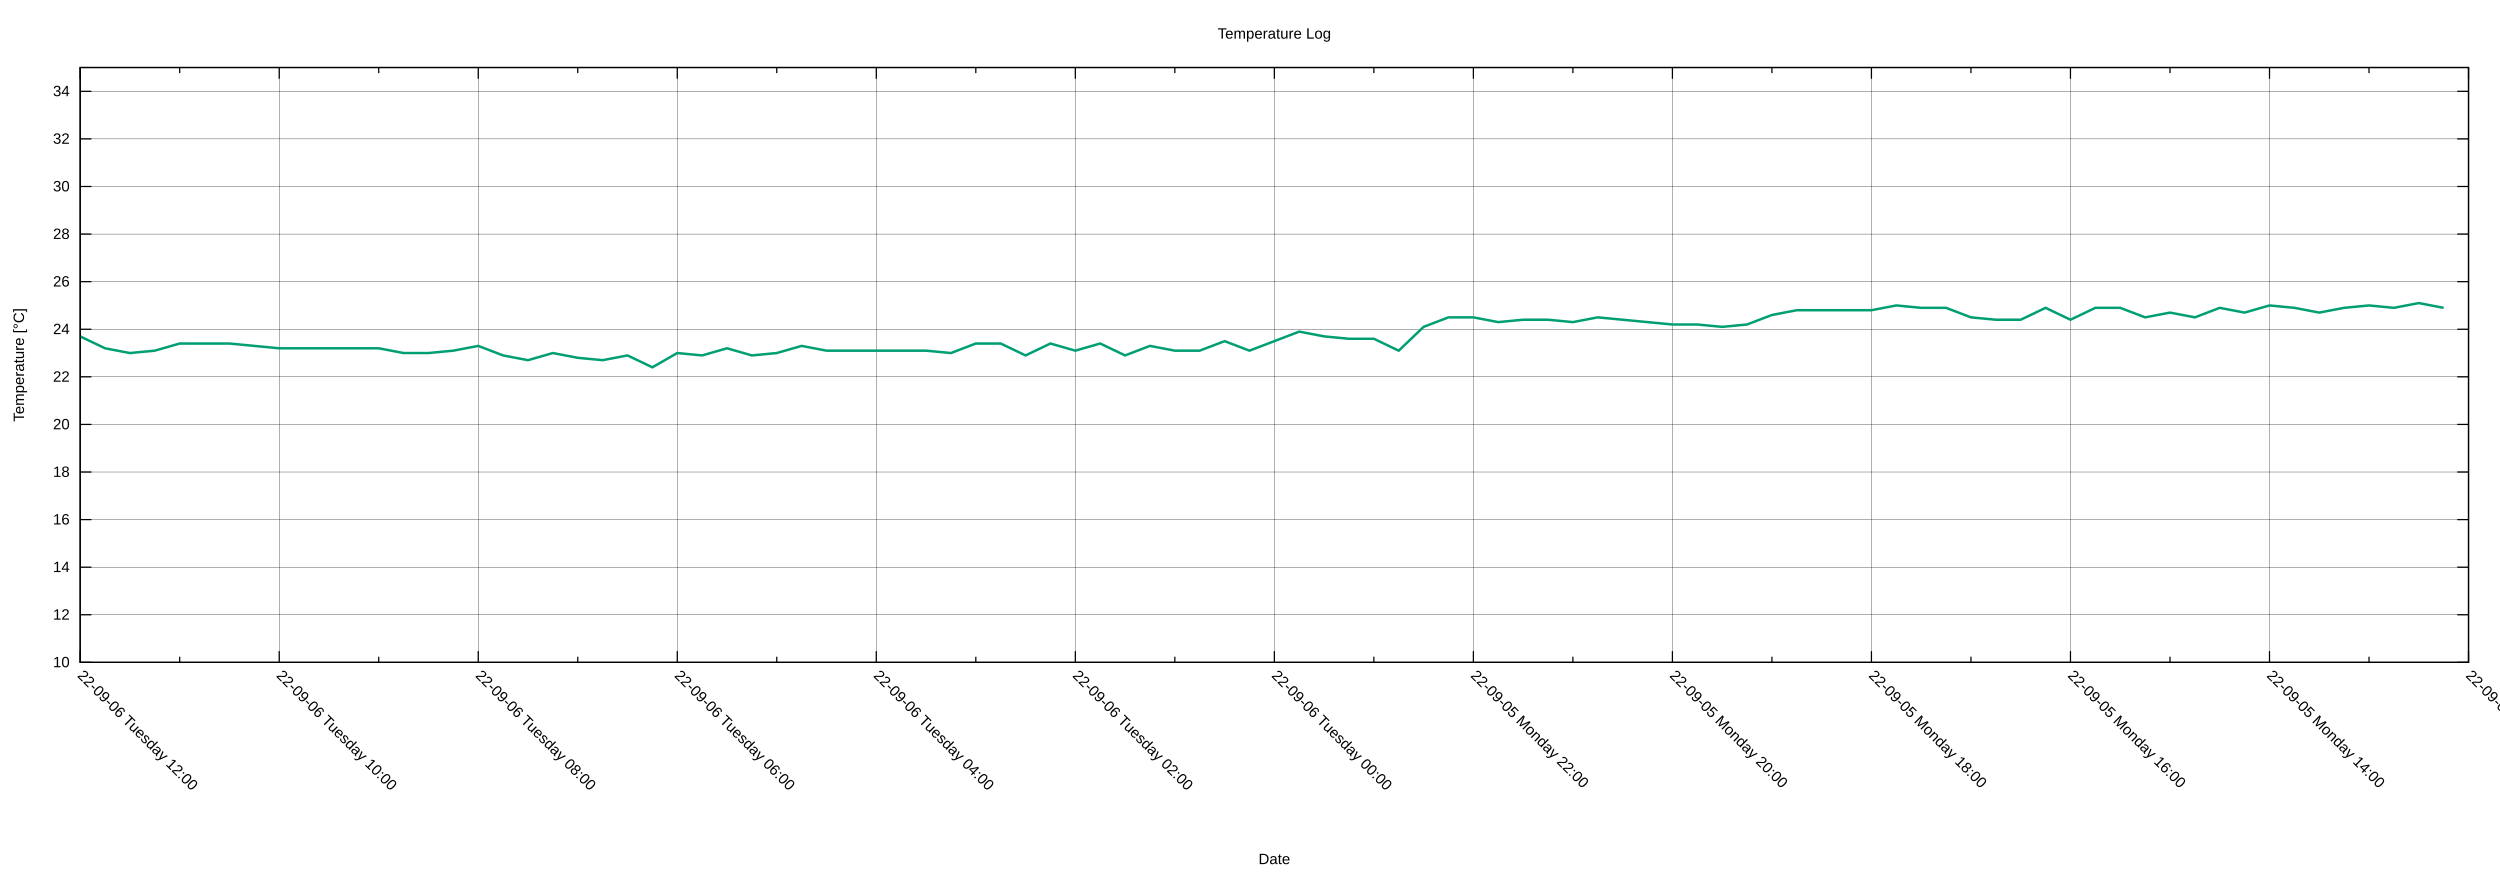
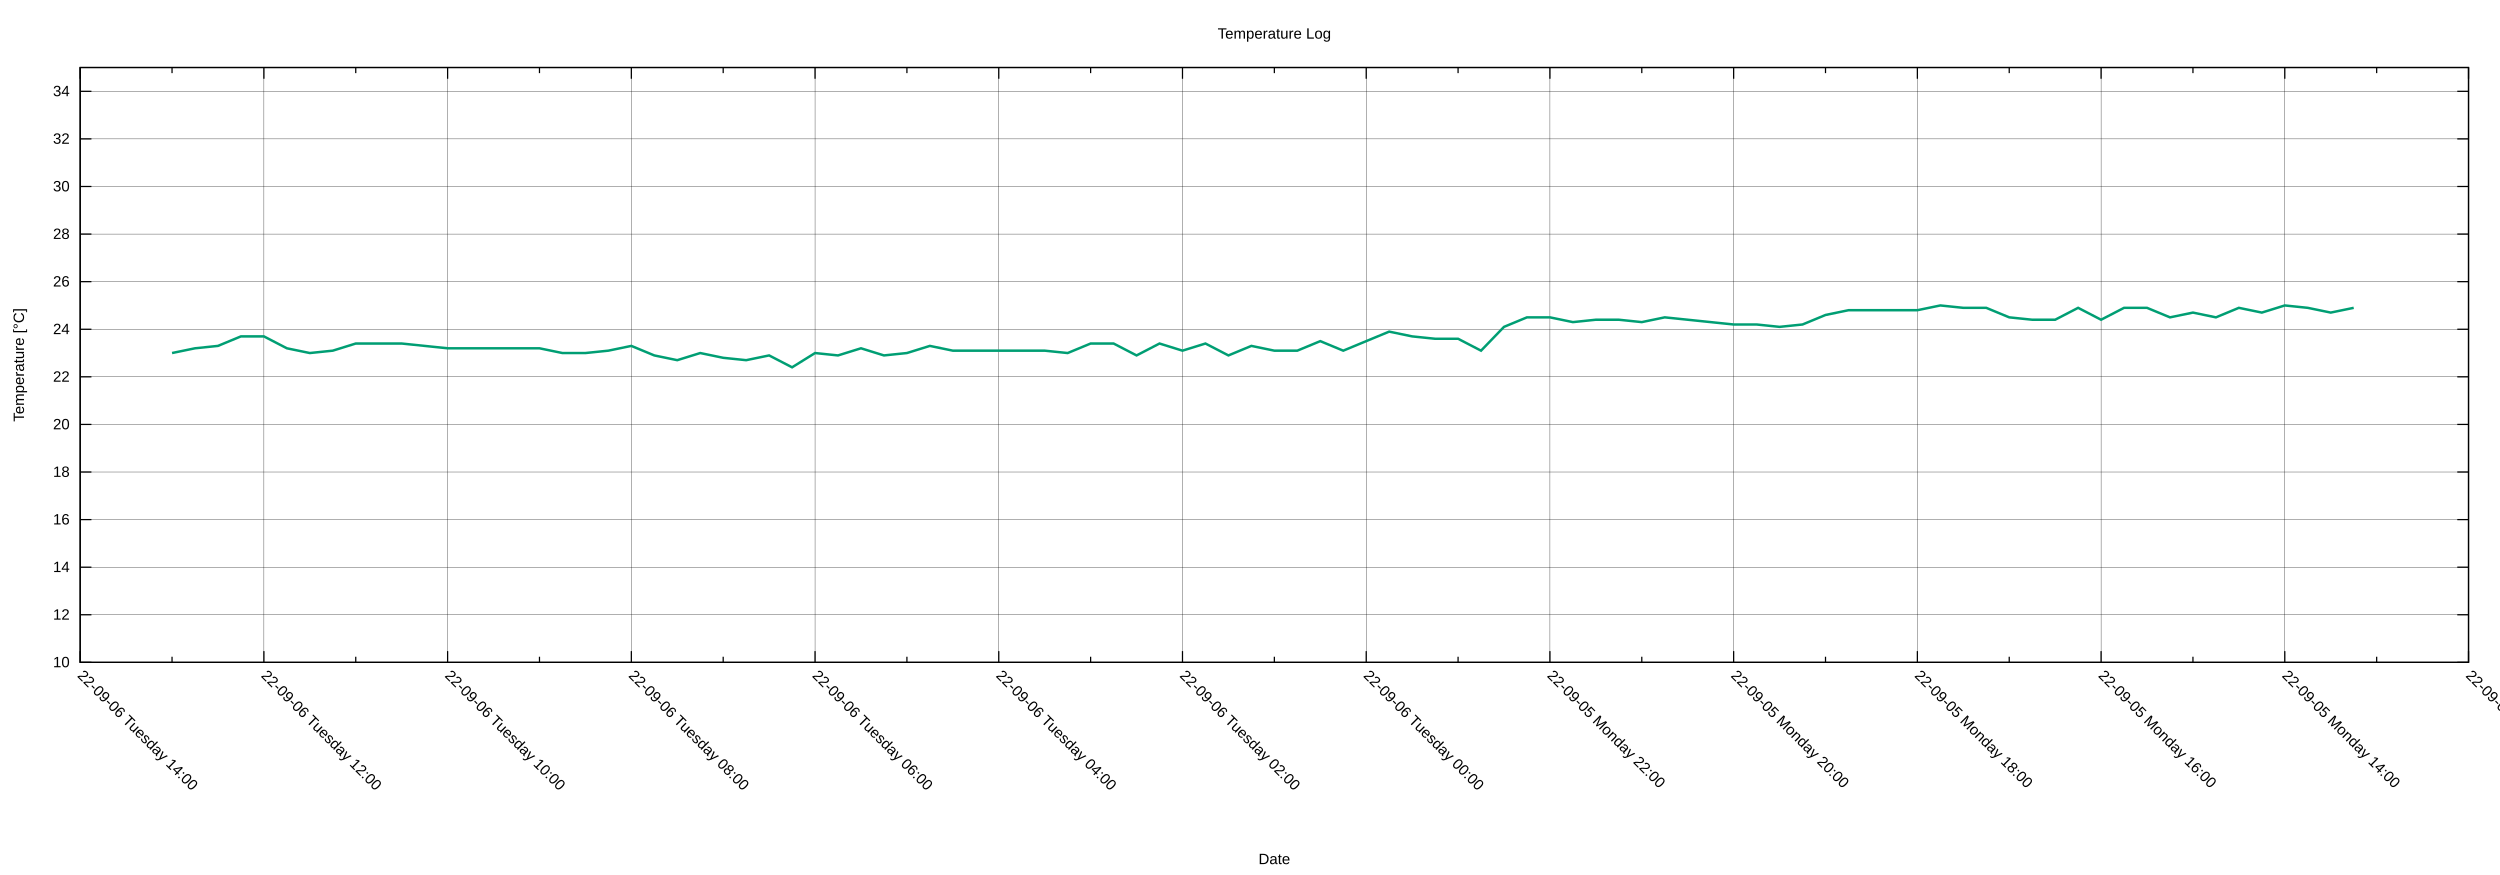
<svg xmlns="http://www.w3.org/2000/svg" xmlns:xlink="http://www.w3.org/1999/xlink" width="2000" height="700" viewBox="0 0 2000 700">
  <g id="gnuplot_canvas">
    <rect x="0" y="0" width="2000" height="700" fill="none" />
    <defs>
      <circle id="gpDot" r="0.5" stroke-width="0.5" stroke="currentColor" />
      <path id="gpPt0" stroke-width="0.222" stroke="currentColor" d="M-1,0 h2 M0,-1 v2" />
      <path id="gpPt1" stroke-width="0.222" stroke="currentColor" d="M-1,-1 L1,1 M1,-1 L-1,1" />
      <path id="gpPt2" stroke-width="0.222" stroke="currentColor" d="M-1,0 L1,0 M0,-1 L0,1 M-1,-1 L1,1 M-1,1 L1,-1" />
      <rect id="gpPt3" stroke-width="0.222" stroke="currentColor" x="-1" y="-1" width="2" height="2" />
      <rect id="gpPt4" stroke-width="0.222" stroke="currentColor" fill="currentColor" x="-1" y="-1" width="2" height="2" />
      <circle id="gpPt5" stroke-width="0.222" stroke="currentColor" cx="0" cy="0" r="1" />
      <use xlink:href="#gpPt5" id="gpPt6" fill="currentColor" stroke="none" />
      <path id="gpPt7" stroke-width="0.222" stroke="currentColor" d="M0,-1.33 L-1.33,0.67 L1.33,0.67 z" />
      <use xlink:href="#gpPt7" id="gpPt8" fill="currentColor" stroke="none" />
      <use xlink:href="#gpPt7" id="gpPt9" stroke="currentColor" transform="rotate(180)" />
      <use xlink:href="#gpPt9" id="gpPt10" fill="currentColor" stroke="none" />
      <use xlink:href="#gpPt3" id="gpPt11" stroke="currentColor" transform="rotate(45)" />
      <use xlink:href="#gpPt11" id="gpPt12" fill="currentColor" stroke="none" />
      <path id="gpPt13" stroke-width="0.222" stroke="currentColor" d="M0,1.330 L1.265,0.411 L0.782,-1.067 L-0.782,-1.076 L-1.265,0.411 z" />
      <use xlink:href="#gpPt13" id="gpPt14" fill="currentColor" stroke="none" />
      <filter id="textbox" filterUnits="objectBoundingBox" x="0" y="0" height="1" width="1">
        <feFlood flood-color="white" flood-opacity="1" result="bgnd" />
        <feComposite in="SourceGraphic" in2="bgnd" operator="atop" />
      </filter>
      <filter id="greybox" filterUnits="objectBoundingBox" x="0" y="0" height="1" width="1">
        <feFlood flood-color="lightgrey" flood-opacity="1" result="grey" />
        <feComposite in="SourceGraphic" in2="grey" operator="atop" />
      </filter>
    </defs>
    <g fill="none" color="white" stroke="currentColor" stroke-width="1.00" stroke-linecap="butt" stroke-linejoin="miter">
</g>
    <g fill="none" color="black" stroke="currentColor" stroke-width="1.00" stroke-linecap="butt" stroke-linejoin="miter">
</g>
    <g fill="none" color="black" stroke="black" stroke-width="0.25" stroke-linecap="butt" stroke-linejoin="miter">
</g>
    <g fill="none" color="black" stroke="currentColor" stroke-width="0.25" stroke-linecap="butt" stroke-linejoin="miter">
      <path stroke="black" class="gridline" d="M64.14,529.89 L1974.82,529.89  " />
    </g>
    <g fill="none" color="black" stroke="black" stroke-width="1.00" stroke-linecap="butt" stroke-linejoin="miter">
</g>
    <g fill="none" color="black" stroke="currentColor" stroke-width="1.00" stroke-linecap="butt" stroke-linejoin="miter">
      <path stroke="black" d="M64.14,529.89 L73.14,529.89 M1974.82,529.89 L1965.82,529.89  " />
      <g transform="translate(55.75,533.79)" stroke="none" fill="black" font-family="Arial" font-size="12.00" text-anchor="end">
        <text>
          <tspan font-family="Arial"> 10</tspan>
        </text>
      </g>
    </g>
    <g fill="none" color="black" stroke="currentColor" stroke-width="1.00" stroke-linecap="butt" stroke-linejoin="miter">
</g>
    <g fill="none" color="black" stroke="black" stroke-width="0.25" stroke-linecap="butt" stroke-linejoin="miter">
</g>
    <g fill="none" color="black" stroke="currentColor" stroke-width="0.25" stroke-linecap="butt" stroke-linejoin="miter">
      <path stroke="black" class="gridline" d="M64.14,491.82 L1974.82,491.82  " />
    </g>
    <g fill="none" color="black" stroke="black" stroke-width="1.00" stroke-linecap="butt" stroke-linejoin="miter">
</g>
    <g fill="none" color="black" stroke="currentColor" stroke-width="1.00" stroke-linecap="butt" stroke-linejoin="miter">
      <path stroke="black" d="M64.14,491.82 L73.14,491.82 M1974.82,491.82 L1965.82,491.82  " />
      <g transform="translate(55.75,495.72)" stroke="none" fill="black" font-family="Arial" font-size="12.00" text-anchor="end">
        <text>
          <tspan font-family="Arial"> 12</tspan>
        </text>
      </g>
    </g>
    <g fill="none" color="black" stroke="currentColor" stroke-width="1.00" stroke-linecap="butt" stroke-linejoin="miter">
</g>
    <g fill="none" color="black" stroke="black" stroke-width="0.25" stroke-linecap="butt" stroke-linejoin="miter">
</g>
    <g fill="none" color="black" stroke="currentColor" stroke-width="0.25" stroke-linecap="butt" stroke-linejoin="miter">
      <path stroke="black" class="gridline" d="M64.14,453.75 L1974.82,453.75  " />
    </g>
    <g fill="none" color="black" stroke="black" stroke-width="1.00" stroke-linecap="butt" stroke-linejoin="miter">
</g>
    <g fill="none" color="black" stroke="currentColor" stroke-width="1.00" stroke-linecap="butt" stroke-linejoin="miter">
      <path stroke="black" d="M64.14,453.75 L73.14,453.75 M1974.82,453.75 L1965.82,453.75  " />
      <g transform="translate(55.75,457.65)" stroke="none" fill="black" font-family="Arial" font-size="12.00" text-anchor="end">
        <text>
          <tspan font-family="Arial"> 14</tspan>
        </text>
      </g>
    </g>
    <g fill="none" color="black" stroke="currentColor" stroke-width="1.00" stroke-linecap="butt" stroke-linejoin="miter">
</g>
    <g fill="none" color="black" stroke="black" stroke-width="0.25" stroke-linecap="butt" stroke-linejoin="miter">
</g>
    <g fill="none" color="black" stroke="currentColor" stroke-width="0.25" stroke-linecap="butt" stroke-linejoin="miter">
      <path stroke="black" class="gridline" d="M64.14,415.68 L1974.82,415.68  " />
    </g>
    <g fill="none" color="black" stroke="black" stroke-width="1.00" stroke-linecap="butt" stroke-linejoin="miter">
</g>
    <g fill="none" color="black" stroke="currentColor" stroke-width="1.00" stroke-linecap="butt" stroke-linejoin="miter">
      <path stroke="black" d="M64.14,415.68 L73.14,415.68 M1974.82,415.68 L1965.82,415.68  " />
      <g transform="translate(55.75,419.58)" stroke="none" fill="black" font-family="Arial" font-size="12.00" text-anchor="end">
        <text>
          <tspan font-family="Arial"> 16</tspan>
        </text>
      </g>
    </g>
    <g fill="none" color="black" stroke="currentColor" stroke-width="1.00" stroke-linecap="butt" stroke-linejoin="miter">
</g>
    <g fill="none" color="black" stroke="black" stroke-width="0.25" stroke-linecap="butt" stroke-linejoin="miter">
</g>
    <g fill="none" color="black" stroke="currentColor" stroke-width="0.25" stroke-linecap="butt" stroke-linejoin="miter">
      <path stroke="black" class="gridline" d="M64.14,377.61 L1974.82,377.61  " />
    </g>
    <g fill="none" color="black" stroke="black" stroke-width="1.00" stroke-linecap="butt" stroke-linejoin="miter">
</g>
    <g fill="none" color="black" stroke="currentColor" stroke-width="1.00" stroke-linecap="butt" stroke-linejoin="miter">
      <path stroke="black" d="M64.14,377.61 L73.14,377.61 M1974.82,377.61 L1965.82,377.61  " />
      <g transform="translate(55.75,381.51)" stroke="none" fill="black" font-family="Arial" font-size="12.00" text-anchor="end">
        <text>
          <tspan font-family="Arial"> 18</tspan>
        </text>
      </g>
    </g>
    <g fill="none" color="black" stroke="currentColor" stroke-width="1.00" stroke-linecap="butt" stroke-linejoin="miter">
</g>
    <g fill="none" color="black" stroke="black" stroke-width="0.25" stroke-linecap="butt" stroke-linejoin="miter">
</g>
    <g fill="none" color="black" stroke="currentColor" stroke-width="0.25" stroke-linecap="butt" stroke-linejoin="miter">
      <path stroke="black" class="gridline" d="M64.14,339.54 L1974.82,339.54  " />
    </g>
    <g fill="none" color="black" stroke="black" stroke-width="1.00" stroke-linecap="butt" stroke-linejoin="miter">
</g>
    <g fill="none" color="black" stroke="currentColor" stroke-width="1.00" stroke-linecap="butt" stroke-linejoin="miter">
      <path stroke="black" d="M64.14,339.54 L73.14,339.54 M1974.82,339.54 L1965.82,339.54  " />
      <g transform="translate(55.75,343.44)" stroke="none" fill="black" font-family="Arial" font-size="12.00" text-anchor="end">
        <text>
          <tspan font-family="Arial"> 20</tspan>
        </text>
      </g>
    </g>
    <g fill="none" color="black" stroke="currentColor" stroke-width="1.00" stroke-linecap="butt" stroke-linejoin="miter">
</g>
    <g fill="none" color="black" stroke="black" stroke-width="0.25" stroke-linecap="butt" stroke-linejoin="miter">
</g>
    <g fill="none" color="black" stroke="currentColor" stroke-width="0.25" stroke-linecap="butt" stroke-linejoin="miter">
      <path stroke="black" class="gridline" d="M64.14,301.47 L1974.82,301.47  " />
    </g>
    <g fill="none" color="black" stroke="black" stroke-width="1.00" stroke-linecap="butt" stroke-linejoin="miter">
</g>
    <g fill="none" color="black" stroke="currentColor" stroke-width="1.00" stroke-linecap="butt" stroke-linejoin="miter">
      <path stroke="black" d="M64.14,301.47 L73.14,301.47 M1974.82,301.47 L1965.82,301.47  " />
      <g transform="translate(55.75,305.37)" stroke="none" fill="black" font-family="Arial" font-size="12.00" text-anchor="end">
        <text>
          <tspan font-family="Arial"> 22</tspan>
        </text>
      </g>
    </g>
    <g fill="none" color="black" stroke="currentColor" stroke-width="1.00" stroke-linecap="butt" stroke-linejoin="miter">
</g>
    <g fill="none" color="black" stroke="black" stroke-width="0.25" stroke-linecap="butt" stroke-linejoin="miter">
</g>
    <g fill="none" color="black" stroke="currentColor" stroke-width="0.25" stroke-linecap="butt" stroke-linejoin="miter">
      <path stroke="black" class="gridline" d="M64.14,263.40 L1974.82,263.40  " />
    </g>
    <g fill="none" color="black" stroke="black" stroke-width="1.00" stroke-linecap="butt" stroke-linejoin="miter">
</g>
    <g fill="none" color="black" stroke="currentColor" stroke-width="1.00" stroke-linecap="butt" stroke-linejoin="miter">
      <path stroke="black" d="M64.14,263.40 L73.14,263.40 M1974.82,263.40 L1965.82,263.40  " />
      <g transform="translate(55.75,267.30)" stroke="none" fill="black" font-family="Arial" font-size="12.00" text-anchor="end">
        <text>
          <tspan font-family="Arial"> 24</tspan>
        </text>
      </g>
    </g>
    <g fill="none" color="black" stroke="currentColor" stroke-width="1.00" stroke-linecap="butt" stroke-linejoin="miter">
</g>
    <g fill="none" color="black" stroke="black" stroke-width="0.25" stroke-linecap="butt" stroke-linejoin="miter">
</g>
    <g fill="none" color="black" stroke="currentColor" stroke-width="0.25" stroke-linecap="butt" stroke-linejoin="miter">
      <path stroke="black" class="gridline" d="M64.14,225.33 L1974.82,225.33  " />
    </g>
    <g fill="none" color="black" stroke="black" stroke-width="1.00" stroke-linecap="butt" stroke-linejoin="miter">
</g>
    <g fill="none" color="black" stroke="currentColor" stroke-width="1.00" stroke-linecap="butt" stroke-linejoin="miter">
      <path stroke="black" d="M64.14,225.33 L73.14,225.33 M1974.82,225.33 L1965.82,225.33  " />
      <g transform="translate(55.75,229.23)" stroke="none" fill="black" font-family="Arial" font-size="12.00" text-anchor="end">
        <text>
          <tspan font-family="Arial"> 26</tspan>
        </text>
      </g>
    </g>
    <g fill="none" color="black" stroke="currentColor" stroke-width="1.00" stroke-linecap="butt" stroke-linejoin="miter">
</g>
    <g fill="none" color="black" stroke="black" stroke-width="0.25" stroke-linecap="butt" stroke-linejoin="miter">
</g>
    <g fill="none" color="black" stroke="currentColor" stroke-width="0.25" stroke-linecap="butt" stroke-linejoin="miter">
      <path stroke="black" class="gridline" d="M64.14,187.26 L1974.82,187.26  " />
    </g>
    <g fill="none" color="black" stroke="black" stroke-width="1.00" stroke-linecap="butt" stroke-linejoin="miter">
</g>
    <g fill="none" color="black" stroke="currentColor" stroke-width="1.00" stroke-linecap="butt" stroke-linejoin="miter">
      <path stroke="black" d="M64.14,187.26 L73.14,187.26 M1974.82,187.26 L1965.82,187.26  " />
      <g transform="translate(55.75,191.16)" stroke="none" fill="black" font-family="Arial" font-size="12.00" text-anchor="end">
        <text>
          <tspan font-family="Arial"> 28</tspan>
        </text>
      </g>
    </g>
    <g fill="none" color="black" stroke="currentColor" stroke-width="1.00" stroke-linecap="butt" stroke-linejoin="miter">
</g>
    <g fill="none" color="black" stroke="black" stroke-width="0.25" stroke-linecap="butt" stroke-linejoin="miter">
</g>
    <g fill="none" color="black" stroke="currentColor" stroke-width="0.25" stroke-linecap="butt" stroke-linejoin="miter">
      <path stroke="black" class="gridline" d="M64.14,149.19 L1974.82,149.19  " />
    </g>
    <g fill="none" color="black" stroke="black" stroke-width="1.00" stroke-linecap="butt" stroke-linejoin="miter">
</g>
    <g fill="none" color="black" stroke="currentColor" stroke-width="1.00" stroke-linecap="butt" stroke-linejoin="miter">
      <path stroke="black" d="M64.14,149.19 L73.14,149.19 M1974.82,149.19 L1965.82,149.19  " />
      <g transform="translate(55.75,153.09)" stroke="none" fill="black" font-family="Arial" font-size="12.00" text-anchor="end">
        <text>
          <tspan font-family="Arial"> 30</tspan>
        </text>
      </g>
    </g>
    <g fill="none" color="black" stroke="currentColor" stroke-width="1.00" stroke-linecap="butt" stroke-linejoin="miter">
</g>
    <g fill="none" color="black" stroke="black" stroke-width="0.25" stroke-linecap="butt" stroke-linejoin="miter">
</g>
    <g fill="none" color="black" stroke="currentColor" stroke-width="0.25" stroke-linecap="butt" stroke-linejoin="miter">
      <path stroke="black" class="gridline" d="M64.14,111.12 L1974.82,111.12  " />
    </g>
    <g fill="none" color="black" stroke="black" stroke-width="1.00" stroke-linecap="butt" stroke-linejoin="miter">
</g>
    <g fill="none" color="black" stroke="currentColor" stroke-width="1.00" stroke-linecap="butt" stroke-linejoin="miter">
      <path stroke="black" d="M64.14,111.12 L73.14,111.12 M1974.82,111.12 L1965.82,111.12  " />
      <g transform="translate(55.75,115.02)" stroke="none" fill="black" font-family="Arial" font-size="12.00" text-anchor="end">
        <text>
          <tspan font-family="Arial"> 32</tspan>
        </text>
      </g>
    </g>
    <g fill="none" color="black" stroke="currentColor" stroke-width="1.00" stroke-linecap="butt" stroke-linejoin="miter">
</g>
    <g fill="none" color="black" stroke="black" stroke-width="0.25" stroke-linecap="butt" stroke-linejoin="miter">
</g>
    <g fill="none" color="black" stroke="currentColor" stroke-width="0.25" stroke-linecap="butt" stroke-linejoin="miter">
      <path stroke="black" class="gridline" d="M64.14,73.05 L1974.82,73.05  " />
    </g>
    <g fill="none" color="black" stroke="black" stroke-width="1.00" stroke-linecap="butt" stroke-linejoin="miter">
</g>
    <g fill="none" color="black" stroke="currentColor" stroke-width="1.00" stroke-linecap="butt" stroke-linejoin="miter">
      <path stroke="black" d="M64.14,73.05 L73.14,73.05 M1974.82,73.05 L1965.82,73.05  " />
      <g transform="translate(55.75,76.95)" stroke="none" fill="black" font-family="Arial" font-size="12.00" text-anchor="end">
        <text>
          <tspan font-family="Arial"> 34</tspan>
        </text>
      </g>
    </g>
    <g fill="none" color="black" stroke="currentColor" stroke-width="1.00" stroke-linecap="butt" stroke-linejoin="miter">
</g>
    <g fill="none" color="black" stroke="black" stroke-width="0.25" stroke-linecap="butt" stroke-linejoin="miter">
</g>
    <g fill="none" color="black" stroke="currentColor" stroke-width="0.25" stroke-linecap="butt" stroke-linejoin="miter">
      <path stroke="black" class="gridline" d="M1974.82,529.89 L1974.82,54.01  " />
    </g>
    <g fill="none" color="black" stroke="black" stroke-width="1.00" stroke-linecap="butt" stroke-linejoin="miter">
</g>
    <g fill="none" color="black" stroke="currentColor" stroke-width="1.00" stroke-linecap="butt" stroke-linejoin="miter">
      <path stroke="black" d="M1974.82,529.89 L1974.82,520.89 M1974.82,54.01 L1974.82,63.01  " />
      <g transform="translate(1972.06,541.04) rotate(45)" stroke="none" fill="black" font-family="Arial" font-size="12.00" text-anchor="start">
        <text>
          <tspan font-family="Arial">22-09-05 Monday 12:00</tspan>
        </text>
      </g>
    </g>
    <g fill="none" color="black" stroke="currentColor" stroke-width="1.00" stroke-linecap="butt" stroke-linejoin="miter">
-       <path stroke="black" d="M1895.21,529.89 L1895.21,525.39 M1895.21,54.01 L1895.21,58.51  " />
-     </g>
-     <g fill="none" color="black" stroke="black" stroke-width="0.25" stroke-linecap="butt" stroke-linejoin="miter">
- </g>
-     <g fill="none" color="black" stroke="currentColor" stroke-width="0.25" stroke-linecap="butt" stroke-linejoin="miter">
-       <path stroke="black" class="gridline" d="M1815.60,529.89 L1815.60,54.01  " />
-     </g>
-     <g fill="none" color="black" stroke="black" stroke-width="1.00" stroke-linecap="butt" stroke-linejoin="miter">
- </g>
-     <g fill="none" color="black" stroke="currentColor" stroke-width="1.00" stroke-linecap="butt" stroke-linejoin="miter">
-       <path stroke="black" d="M1815.60,529.89 L1815.60,520.89 M1815.60,54.01 L1815.60,63.01  " />
-       <g transform="translate(1812.84,541.04) rotate(45)" stroke="none" fill="black" font-family="Arial" font-size="12.00" text-anchor="start">
+       <path stroke="black" d="M1901.33,529.89 L1901.33,525.39 M1901.33,54.01 L1901.33,58.51  " />
+     </g>
+     <g fill="none" color="black" stroke="black" stroke-width="0.25" stroke-linecap="butt" stroke-linejoin="miter">
+ </g>
+     <g fill="none" color="black" stroke="currentColor" stroke-width="0.25" stroke-linecap="butt" stroke-linejoin="miter">
+       <path stroke="black" class="gridline" d="M1827.84,529.89 L1827.84,54.01  " />
+     </g>
+     <g fill="none" color="black" stroke="black" stroke-width="1.00" stroke-linecap="butt" stroke-linejoin="miter">
+ </g>
+     <g fill="none" color="black" stroke="currentColor" stroke-width="1.00" stroke-linecap="butt" stroke-linejoin="miter">
+       <path stroke="black" d="M1827.84,529.89 L1827.84,520.89 M1827.84,54.01 L1827.84,63.01  " />
+       <g transform="translate(1825.08,541.04) rotate(45)" stroke="none" fill="black" font-family="Arial" font-size="12.00" text-anchor="start">
        <text>
          <tspan font-family="Arial">22-09-05 Monday 14:00</tspan>
        </text>
      </g>
    </g>
    <g fill="none" color="black" stroke="currentColor" stroke-width="1.00" stroke-linecap="butt" stroke-linejoin="miter">
-       <path stroke="black" d="M1735.99,529.89 L1735.99,525.39 M1735.99,54.01 L1735.99,58.51  " />
-     </g>
-     <g fill="none" color="black" stroke="black" stroke-width="0.25" stroke-linecap="butt" stroke-linejoin="miter">
- </g>
-     <g fill="none" color="black" stroke="currentColor" stroke-width="0.25" stroke-linecap="butt" stroke-linejoin="miter">
-       <path stroke="black" class="gridline" d="M1656.37,529.89 L1656.37,54.01  " />
-     </g>
-     <g fill="none" color="black" stroke="black" stroke-width="1.00" stroke-linecap="butt" stroke-linejoin="miter">
- </g>
-     <g fill="none" color="black" stroke="currentColor" stroke-width="1.00" stroke-linecap="butt" stroke-linejoin="miter">
-       <path stroke="black" d="M1656.37,529.89 L1656.37,520.89 M1656.37,54.01 L1656.37,63.01  " />
-       <g transform="translate(1653.61,541.04) rotate(45)" stroke="none" fill="black" font-family="Arial" font-size="12.00" text-anchor="start">
+       <path stroke="black" d="M1754.36,529.89 L1754.36,525.39 M1754.36,54.01 L1754.36,58.51  " />
+     </g>
+     <g fill="none" color="black" stroke="black" stroke-width="0.25" stroke-linecap="butt" stroke-linejoin="miter">
+ </g>
+     <g fill="none" color="black" stroke="currentColor" stroke-width="0.25" stroke-linecap="butt" stroke-linejoin="miter">
+       <path stroke="black" class="gridline" d="M1680.87,529.89 L1680.87,54.01  " />
+     </g>
+     <g fill="none" color="black" stroke="black" stroke-width="1.00" stroke-linecap="butt" stroke-linejoin="miter">
+ </g>
+     <g fill="none" color="black" stroke="currentColor" stroke-width="1.00" stroke-linecap="butt" stroke-linejoin="miter">
+       <path stroke="black" d="M1680.87,529.89 L1680.87,520.89 M1680.87,54.01 L1680.87,63.01  " />
+       <g transform="translate(1678.11,541.04) rotate(45)" stroke="none" fill="black" font-family="Arial" font-size="12.00" text-anchor="start">
        <text>
          <tspan font-family="Arial">22-09-05 Monday 16:00</tspan>
        </text>
      </g>
    </g>
    <g fill="none" color="black" stroke="currentColor" stroke-width="1.00" stroke-linecap="butt" stroke-linejoin="miter">
-       <path stroke="black" d="M1576.76,529.89 L1576.76,525.39 M1576.76,54.01 L1576.76,58.51  " />
-     </g>
-     <g fill="none" color="black" stroke="black" stroke-width="0.25" stroke-linecap="butt" stroke-linejoin="miter">
- </g>
-     <g fill="none" color="black" stroke="currentColor" stroke-width="0.25" stroke-linecap="butt" stroke-linejoin="miter">
-       <path stroke="black" class="gridline" d="M1497.15,529.89 L1497.15,54.01  " />
-     </g>
-     <g fill="none" color="black" stroke="black" stroke-width="1.00" stroke-linecap="butt" stroke-linejoin="miter">
- </g>
-     <g fill="none" color="black" stroke="currentColor" stroke-width="1.00" stroke-linecap="butt" stroke-linejoin="miter">
-       <path stroke="black" d="M1497.15,529.89 L1497.15,520.89 M1497.15,54.01 L1497.15,63.01  " />
-       <g transform="translate(1494.39,541.04) rotate(45)" stroke="none" fill="black" font-family="Arial" font-size="12.00" text-anchor="start">
+       <path stroke="black" d="M1607.38,529.89 L1607.38,525.39 M1607.38,54.01 L1607.38,58.51  " />
+     </g>
+     <g fill="none" color="black" stroke="black" stroke-width="0.25" stroke-linecap="butt" stroke-linejoin="miter">
+ </g>
+     <g fill="none" color="black" stroke="currentColor" stroke-width="0.25" stroke-linecap="butt" stroke-linejoin="miter">
+       <path stroke="black" class="gridline" d="M1533.89,529.89 L1533.89,54.01  " />
+     </g>
+     <g fill="none" color="black" stroke="black" stroke-width="1.00" stroke-linecap="butt" stroke-linejoin="miter">
+ </g>
+     <g fill="none" color="black" stroke="currentColor" stroke-width="1.00" stroke-linecap="butt" stroke-linejoin="miter">
+       <path stroke="black" d="M1533.89,529.89 L1533.89,520.89 M1533.89,54.01 L1533.89,63.01  " />
+       <g transform="translate(1531.13,541.04) rotate(45)" stroke="none" fill="black" font-family="Arial" font-size="12.00" text-anchor="start">
        <text>
          <tspan font-family="Arial">22-09-05 Monday 18:00</tspan>
        </text>
      </g>
    </g>
    <g fill="none" color="black" stroke="currentColor" stroke-width="1.00" stroke-linecap="butt" stroke-linejoin="miter">
-       <path stroke="black" d="M1417.54,529.89 L1417.54,525.39 M1417.54,54.01 L1417.54,58.51  " />
-     </g>
-     <g fill="none" color="black" stroke="black" stroke-width="0.25" stroke-linecap="butt" stroke-linejoin="miter">
- </g>
-     <g fill="none" color="black" stroke="currentColor" stroke-width="0.25" stroke-linecap="butt" stroke-linejoin="miter">
-       <path stroke="black" class="gridline" d="M1337.93,529.89 L1337.93,54.01  " />
-     </g>
-     <g fill="none" color="black" stroke="black" stroke-width="1.00" stroke-linecap="butt" stroke-linejoin="miter">
- </g>
-     <g fill="none" color="black" stroke="currentColor" stroke-width="1.00" stroke-linecap="butt" stroke-linejoin="miter">
-       <path stroke="black" d="M1337.93,529.89 L1337.93,520.89 M1337.93,54.01 L1337.93,63.01  " />
-       <g transform="translate(1335.17,541.04) rotate(45)" stroke="none" fill="black" font-family="Arial" font-size="12.00" text-anchor="start">
+       <path stroke="black" d="M1460.41,529.89 L1460.41,525.39 M1460.41,54.01 L1460.41,58.51  " />
+     </g>
+     <g fill="none" color="black" stroke="black" stroke-width="0.25" stroke-linecap="butt" stroke-linejoin="miter">
+ </g>
+     <g fill="none" color="black" stroke="currentColor" stroke-width="0.25" stroke-linecap="butt" stroke-linejoin="miter">
+       <path stroke="black" class="gridline" d="M1386.92,529.89 L1386.92,54.01  " />
+     </g>
+     <g fill="none" color="black" stroke="black" stroke-width="1.00" stroke-linecap="butt" stroke-linejoin="miter">
+ </g>
+     <g fill="none" color="black" stroke="currentColor" stroke-width="1.00" stroke-linecap="butt" stroke-linejoin="miter">
+       <path stroke="black" d="M1386.92,529.89 L1386.92,520.89 M1386.92,54.01 L1386.92,63.01  " />
+       <g transform="translate(1384.16,541.04) rotate(45)" stroke="none" fill="black" font-family="Arial" font-size="12.00" text-anchor="start">
        <text>
          <tspan font-family="Arial">22-09-05 Monday 20:00</tspan>
        </text>
      </g>
    </g>
    <g fill="none" color="black" stroke="currentColor" stroke-width="1.00" stroke-linecap="butt" stroke-linejoin="miter">
-       <path stroke="black" d="M1258.32,529.89 L1258.32,525.39 M1258.32,54.01 L1258.32,58.51  " />
-     </g>
-     <g fill="none" color="black" stroke="black" stroke-width="0.25" stroke-linecap="butt" stroke-linejoin="miter">
- </g>
-     <g fill="none" color="black" stroke="currentColor" stroke-width="0.25" stroke-linecap="butt" stroke-linejoin="miter">
-       <path stroke="black" class="gridline" d="M1178.70,529.89 L1178.70,54.01  " />
-     </g>
-     <g fill="none" color="black" stroke="black" stroke-width="1.00" stroke-linecap="butt" stroke-linejoin="miter">
- </g>
-     <g fill="none" color="black" stroke="currentColor" stroke-width="1.00" stroke-linecap="butt" stroke-linejoin="miter">
-       <path stroke="black" d="M1178.70,529.89 L1178.70,520.89 M1178.70,54.01 L1178.70,63.01  " />
-       <g transform="translate(1175.94,541.04) rotate(45)" stroke="none" fill="black" font-family="Arial" font-size="12.00" text-anchor="start">
+       <path stroke="black" d="M1313.43,529.89 L1313.43,525.39 M1313.43,54.01 L1313.43,58.51  " />
+     </g>
+     <g fill="none" color="black" stroke="black" stroke-width="0.25" stroke-linecap="butt" stroke-linejoin="miter">
+ </g>
+     <g fill="none" color="black" stroke="currentColor" stroke-width="0.25" stroke-linecap="butt" stroke-linejoin="miter">
+       <path stroke="black" class="gridline" d="M1239.94,529.89 L1239.94,54.01  " />
+     </g>
+     <g fill="none" color="black" stroke="black" stroke-width="1.00" stroke-linecap="butt" stroke-linejoin="miter">
+ </g>
+     <g fill="none" color="black" stroke="currentColor" stroke-width="1.00" stroke-linecap="butt" stroke-linejoin="miter">
+       <path stroke="black" d="M1239.94,529.89 L1239.94,520.89 M1239.94,54.01 L1239.94,63.01  " />
+       <g transform="translate(1237.18,541.04) rotate(45)" stroke="none" fill="black" font-family="Arial" font-size="12.00" text-anchor="start">
        <text>
          <tspan font-family="Arial">22-09-05 Monday 22:00</tspan>
        </text>
      </g>
    </g>
    <g fill="none" color="black" stroke="currentColor" stroke-width="1.00" stroke-linecap="butt" stroke-linejoin="miter">
-       <path stroke="black" d="M1099.09,529.89 L1099.09,525.39 M1099.09,54.01 L1099.09,58.51  " />
-     </g>
-     <g fill="none" color="black" stroke="black" stroke-width="0.25" stroke-linecap="butt" stroke-linejoin="miter">
- </g>
-     <g fill="none" color="black" stroke="currentColor" stroke-width="0.25" stroke-linecap="butt" stroke-linejoin="miter">
-       <path stroke="black" class="gridline" d="M1019.48,529.89 L1019.48,54.01  " />
-     </g>
-     <g fill="none" color="black" stroke="black" stroke-width="1.00" stroke-linecap="butt" stroke-linejoin="miter">
- </g>
-     <g fill="none" color="black" stroke="currentColor" stroke-width="1.00" stroke-linecap="butt" stroke-linejoin="miter">
-       <path stroke="black" d="M1019.48,529.89 L1019.48,520.89 M1019.48,54.01 L1019.48,63.01  " />
-       <g transform="translate(1016.72,541.04) rotate(45)" stroke="none" fill="black" font-family="Arial" font-size="12.00" text-anchor="start">
+       <path stroke="black" d="M1166.46,529.89 L1166.46,525.39 M1166.46,54.01 L1166.46,58.51  " />
+     </g>
+     <g fill="none" color="black" stroke="black" stroke-width="0.25" stroke-linecap="butt" stroke-linejoin="miter">
+ </g>
+     <g fill="none" color="black" stroke="currentColor" stroke-width="0.25" stroke-linecap="butt" stroke-linejoin="miter">
+       <path stroke="black" class="gridline" d="M1092.97,529.89 L1092.97,54.01  " />
+     </g>
+     <g fill="none" color="black" stroke="black" stroke-width="1.00" stroke-linecap="butt" stroke-linejoin="miter">
+ </g>
+     <g fill="none" color="black" stroke="currentColor" stroke-width="1.00" stroke-linecap="butt" stroke-linejoin="miter">
+       <path stroke="black" d="M1092.97,529.89 L1092.97,520.89 M1092.97,54.01 L1092.97,63.01  " />
+       <g transform="translate(1090.21,541.04) rotate(45)" stroke="none" fill="black" font-family="Arial" font-size="12.00" text-anchor="start">
        <text>
          <tspan font-family="Arial">22-09-06 Tuesday 00:00</tspan>
        </text>
      </g>
    </g>
    <g fill="none" color="black" stroke="currentColor" stroke-width="1.00" stroke-linecap="butt" stroke-linejoin="miter">
-       <path stroke="black" d="M939.87,529.89 L939.87,525.39 M939.87,54.01 L939.87,58.51  " />
-     </g>
-     <g fill="none" color="black" stroke="black" stroke-width="0.25" stroke-linecap="butt" stroke-linejoin="miter">
- </g>
-     <g fill="none" color="black" stroke="currentColor" stroke-width="0.25" stroke-linecap="butt" stroke-linejoin="miter">
-       <path stroke="black" class="gridline" d="M860.26,529.89 L860.26,54.01  " />
-     </g>
-     <g fill="none" color="black" stroke="black" stroke-width="1.00" stroke-linecap="butt" stroke-linejoin="miter">
- </g>
-     <g fill="none" color="black" stroke="currentColor" stroke-width="1.00" stroke-linecap="butt" stroke-linejoin="miter">
-       <path stroke="black" d="M860.26,529.89 L860.26,520.89 M860.26,54.01 L860.26,63.01  " />
-       <g transform="translate(857.50,541.04) rotate(45)" stroke="none" fill="black" font-family="Arial" font-size="12.00" text-anchor="start">
+       <path stroke="black" d="M1019.48,529.89 L1019.48,525.39 M1019.48,54.01 L1019.48,58.51  " />
+     </g>
+     <g fill="none" color="black" stroke="black" stroke-width="0.25" stroke-linecap="butt" stroke-linejoin="miter">
+ </g>
+     <g fill="none" color="black" stroke="currentColor" stroke-width="0.25" stroke-linecap="butt" stroke-linejoin="miter">
+       <path stroke="black" class="gridline" d="M945.99,529.89 L945.99,54.01  " />
+     </g>
+     <g fill="none" color="black" stroke="black" stroke-width="1.00" stroke-linecap="butt" stroke-linejoin="miter">
+ </g>
+     <g fill="none" color="black" stroke="currentColor" stroke-width="1.00" stroke-linecap="butt" stroke-linejoin="miter">
+       <path stroke="black" d="M945.99,529.89 L945.99,520.89 M945.99,54.01 L945.99,63.01  " />
+       <g transform="translate(943.23,541.04) rotate(45)" stroke="none" fill="black" font-family="Arial" font-size="12.00" text-anchor="start">
        <text>
          <tspan font-family="Arial">22-09-06 Tuesday 02:00</tspan>
        </text>
      </g>
    </g>
    <g fill="none" color="black" stroke="currentColor" stroke-width="1.00" stroke-linecap="butt" stroke-linejoin="miter">
-       <path stroke="black" d="M780.65,529.89 L780.65,525.39 M780.65,54.01 L780.65,58.51  " />
-     </g>
-     <g fill="none" color="black" stroke="black" stroke-width="0.25" stroke-linecap="butt" stroke-linejoin="miter">
- </g>
-     <g fill="none" color="black" stroke="currentColor" stroke-width="0.25" stroke-linecap="butt" stroke-linejoin="miter">
-       <path stroke="black" class="gridline" d="M701.03,529.89 L701.03,54.01  " />
-     </g>
-     <g fill="none" color="black" stroke="black" stroke-width="1.00" stroke-linecap="butt" stroke-linejoin="miter">
- </g>
-     <g fill="none" color="black" stroke="currentColor" stroke-width="1.00" stroke-linecap="butt" stroke-linejoin="miter">
-       <path stroke="black" d="M701.03,529.89 L701.03,520.89 M701.03,54.01 L701.03,63.01  " />
-       <g transform="translate(698.27,541.04) rotate(45)" stroke="none" fill="black" font-family="Arial" font-size="12.00" text-anchor="start">
+       <path stroke="black" d="M872.50,529.89 L872.50,525.39 M872.50,54.01 L872.50,58.51  " />
+     </g>
+     <g fill="none" color="black" stroke="black" stroke-width="0.25" stroke-linecap="butt" stroke-linejoin="miter">
+ </g>
+     <g fill="none" color="black" stroke="currentColor" stroke-width="0.25" stroke-linecap="butt" stroke-linejoin="miter">
+       <path stroke="black" class="gridline" d="M799.02,529.89 L799.02,54.01  " />
+     </g>
+     <g fill="none" color="black" stroke="black" stroke-width="1.00" stroke-linecap="butt" stroke-linejoin="miter">
+ </g>
+     <g fill="none" color="black" stroke="currentColor" stroke-width="1.00" stroke-linecap="butt" stroke-linejoin="miter">
+       <path stroke="black" d="M799.02,529.89 L799.02,520.89 M799.02,54.01 L799.02,63.01  " />
+       <g transform="translate(796.26,541.04) rotate(45)" stroke="none" fill="black" font-family="Arial" font-size="12.00" text-anchor="start">
        <text>
          <tspan font-family="Arial">22-09-06 Tuesday 04:00</tspan>
        </text>
      </g>
    </g>
    <g fill="none" color="black" stroke="currentColor" stroke-width="1.00" stroke-linecap="butt" stroke-linejoin="miter">
-       <path stroke="black" d="M621.42,529.89 L621.42,525.39 M621.42,54.01 L621.42,58.51  " />
-     </g>
-     <g fill="none" color="black" stroke="black" stroke-width="0.25" stroke-linecap="butt" stroke-linejoin="miter">
- </g>
-     <g fill="none" color="black" stroke="currentColor" stroke-width="0.25" stroke-linecap="butt" stroke-linejoin="miter">
-       <path stroke="black" class="gridline" d="M541.81,529.89 L541.81,54.01  " />
-     </g>
-     <g fill="none" color="black" stroke="black" stroke-width="1.00" stroke-linecap="butt" stroke-linejoin="miter">
- </g>
-     <g fill="none" color="black" stroke="currentColor" stroke-width="1.00" stroke-linecap="butt" stroke-linejoin="miter">
-       <path stroke="black" d="M541.81,529.89 L541.81,520.89 M541.81,54.01 L541.81,63.01  " />
-       <g transform="translate(539.05,541.04) rotate(45)" stroke="none" fill="black" font-family="Arial" font-size="12.00" text-anchor="start">
+       <path stroke="black" d="M725.53,529.89 L725.53,525.39 M725.53,54.01 L725.53,58.51  " />
+     </g>
+     <g fill="none" color="black" stroke="black" stroke-width="0.25" stroke-linecap="butt" stroke-linejoin="miter">
+ </g>
+     <g fill="none" color="black" stroke="currentColor" stroke-width="0.25" stroke-linecap="butt" stroke-linejoin="miter">
+       <path stroke="black" class="gridline" d="M652.04,529.89 L652.04,54.01  " />
+     </g>
+     <g fill="none" color="black" stroke="black" stroke-width="1.00" stroke-linecap="butt" stroke-linejoin="miter">
+ </g>
+     <g fill="none" color="black" stroke="currentColor" stroke-width="1.00" stroke-linecap="butt" stroke-linejoin="miter">
+       <path stroke="black" d="M652.04,529.89 L652.04,520.89 M652.04,54.01 L652.04,63.01  " />
+       <g transform="translate(649.28,541.04) rotate(45)" stroke="none" fill="black" font-family="Arial" font-size="12.00" text-anchor="start">
        <text>
          <tspan font-family="Arial">22-09-06 Tuesday 06:00</tspan>
        </text>
      </g>
    </g>
    <g fill="none" color="black" stroke="currentColor" stroke-width="1.00" stroke-linecap="butt" stroke-linejoin="miter">
-       <path stroke="black" d="M462.20,529.89 L462.20,525.39 M462.20,54.01 L462.20,58.51  " />
-     </g>
-     <g fill="none" color="black" stroke="black" stroke-width="0.25" stroke-linecap="butt" stroke-linejoin="miter">
- </g>
-     <g fill="none" color="black" stroke="currentColor" stroke-width="0.25" stroke-linecap="butt" stroke-linejoin="miter">
-       <path stroke="black" class="gridline" d="M382.59,529.89 L382.59,54.01  " />
-     </g>
-     <g fill="none" color="black" stroke="black" stroke-width="1.00" stroke-linecap="butt" stroke-linejoin="miter">
- </g>
-     <g fill="none" color="black" stroke="currentColor" stroke-width="1.00" stroke-linecap="butt" stroke-linejoin="miter">
-       <path stroke="black" d="M382.59,529.89 L382.59,520.89 M382.59,54.01 L382.59,63.01  " />
-       <g transform="translate(379.83,541.04) rotate(45)" stroke="none" fill="black" font-family="Arial" font-size="12.00" text-anchor="start">
+       <path stroke="black" d="M578.55,529.89 L578.55,525.39 M578.55,54.01 L578.55,58.51  " />
+     </g>
+     <g fill="none" color="black" stroke="black" stroke-width="0.25" stroke-linecap="butt" stroke-linejoin="miter">
+ </g>
+     <g fill="none" color="black" stroke="currentColor" stroke-width="0.25" stroke-linecap="butt" stroke-linejoin="miter">
+       <path stroke="black" class="gridline" d="M505.07,529.89 L505.07,54.01  " />
+     </g>
+     <g fill="none" color="black" stroke="black" stroke-width="1.00" stroke-linecap="butt" stroke-linejoin="miter">
+ </g>
+     <g fill="none" color="black" stroke="currentColor" stroke-width="1.00" stroke-linecap="butt" stroke-linejoin="miter">
+       <path stroke="black" d="M505.07,529.89 L505.07,520.89 M505.07,54.01 L505.07,63.01  " />
+       <g transform="translate(502.31,541.04) rotate(45)" stroke="none" fill="black" font-family="Arial" font-size="12.00" text-anchor="start">
        <text>
          <tspan font-family="Arial">22-09-06 Tuesday 08:00</tspan>
        </text>
      </g>
    </g>
    <g fill="none" color="black" stroke="currentColor" stroke-width="1.00" stroke-linecap="butt" stroke-linejoin="miter">
-       <path stroke="black" d="M302.98,529.89 L302.98,525.39 M302.98,54.01 L302.98,58.51  " />
-     </g>
-     <g fill="none" color="black" stroke="black" stroke-width="0.25" stroke-linecap="butt" stroke-linejoin="miter">
- </g>
-     <g fill="none" color="black" stroke="currentColor" stroke-width="0.25" stroke-linecap="butt" stroke-linejoin="miter">
-       <path stroke="black" class="gridline" d="M223.36,529.89 L223.36,54.01  " />
-     </g>
-     <g fill="none" color="black" stroke="black" stroke-width="1.00" stroke-linecap="butt" stroke-linejoin="miter">
- </g>
-     <g fill="none" color="black" stroke="currentColor" stroke-width="1.00" stroke-linecap="butt" stroke-linejoin="miter">
-       <path stroke="black" d="M223.36,529.89 L223.36,520.89 M223.36,54.01 L223.36,63.01  " />
-       <g transform="translate(220.60,541.04) rotate(45)" stroke="none" fill="black" font-family="Arial" font-size="12.00" text-anchor="start">
+       <path stroke="black" d="M431.58,529.89 L431.58,525.39 M431.58,54.01 L431.58,58.51  " />
+     </g>
+     <g fill="none" color="black" stroke="black" stroke-width="0.25" stroke-linecap="butt" stroke-linejoin="miter">
+ </g>
+     <g fill="none" color="black" stroke="currentColor" stroke-width="0.25" stroke-linecap="butt" stroke-linejoin="miter">
+       <path stroke="black" class="gridline" d="M358.09,529.89 L358.09,54.01  " />
+     </g>
+     <g fill="none" color="black" stroke="black" stroke-width="1.00" stroke-linecap="butt" stroke-linejoin="miter">
+ </g>
+     <g fill="none" color="black" stroke="currentColor" stroke-width="1.00" stroke-linecap="butt" stroke-linejoin="miter">
+       <path stroke="black" d="M358.09,529.89 L358.09,520.89 M358.09,54.01 L358.09,63.01  " />
+       <g transform="translate(355.33,541.04) rotate(45)" stroke="none" fill="black" font-family="Arial" font-size="12.00" text-anchor="start">
        <text>
          <tspan font-family="Arial">22-09-06 Tuesday 10:00</tspan>
        </text>
      </g>
    </g>
    <g fill="none" color="black" stroke="currentColor" stroke-width="1.00" stroke-linecap="butt" stroke-linejoin="miter">
-       <path stroke="black" d="M143.75,529.89 L143.75,525.39 M143.75,54.01 L143.75,58.51  " />
+       <path stroke="black" d="M284.60,529.89 L284.60,525.39 M284.60,54.01 L284.60,58.51  " />
+     </g>
+     <g fill="none" color="black" stroke="black" stroke-width="0.25" stroke-linecap="butt" stroke-linejoin="miter">
+ </g>
+     <g fill="none" color="black" stroke="currentColor" stroke-width="0.25" stroke-linecap="butt" stroke-linejoin="miter">
+       <path stroke="black" class="gridline" d="M211.12,529.89 L211.12,54.01  " />
+     </g>
+     <g fill="none" color="black" stroke="black" stroke-width="1.00" stroke-linecap="butt" stroke-linejoin="miter">
+ </g>
+     <g fill="none" color="black" stroke="currentColor" stroke-width="1.00" stroke-linecap="butt" stroke-linejoin="miter">
+       <path stroke="black" d="M211.12,529.89 L211.12,520.89 M211.12,54.01 L211.12,63.01  " />
+       <g transform="translate(208.36,541.04) rotate(45)" stroke="none" fill="black" font-family="Arial" font-size="12.00" text-anchor="start">
+         <text>
+           <tspan font-family="Arial">22-09-06 Tuesday 12:00</tspan>
+         </text>
+       </g>
+     </g>
+     <g fill="none" color="black" stroke="currentColor" stroke-width="1.00" stroke-linecap="butt" stroke-linejoin="miter">
+       <path stroke="black" d="M137.63,529.89 L137.63,525.39 M137.63,54.01 L137.63,58.51  " />
    </g>
    <g fill="none" color="black" stroke="black" stroke-width="0.25" stroke-linecap="butt" stroke-linejoin="miter">
</g>
    <g fill="none" color="black" stroke="currentColor" stroke-width="0.25" stroke-linecap="butt" stroke-linejoin="miter">
      <path stroke="black" class="gridline" d="M64.14,529.89 L64.14,54.01  " />
    </g>
    <g fill="none" color="black" stroke="black" stroke-width="1.00" stroke-linecap="butt" stroke-linejoin="miter">
</g>
    <g fill="none" color="black" stroke="currentColor" stroke-width="1.00" stroke-linecap="butt" stroke-linejoin="miter">
      <path stroke="black" d="M64.14,529.89 L64.14,520.89 M64.14,54.01 L64.14,63.01  " />
      <g transform="translate(61.38,541.04) rotate(45)" stroke="none" fill="black" font-family="Arial" font-size="12.00" text-anchor="start">
        <text>
-           <tspan font-family="Arial">22-09-06 Tuesday 12:00</tspan>
+           <tspan font-family="Arial">22-09-06 Tuesday 14:00</tspan>
        </text>
      </g>
    </g>
    <g fill="none" color="black" stroke="currentColor" stroke-width="1.00" stroke-linecap="butt" stroke-linejoin="miter">
</g>
    <g fill="none" color="black" stroke="currentColor" stroke-width="1.00" stroke-linecap="butt" stroke-linejoin="miter">
      <path stroke="black" d="M64.14,54.01 L64.14,529.89 L1974.82,529.89 L1974.82,54.01 L64.14,54.01 Z  " />
    </g>
    <g fill="none" color="black" stroke="currentColor" stroke-width="1.00" stroke-linecap="butt" stroke-linejoin="miter">
      <g transform="translate(19.18,291.95) rotate(270)" stroke="none" fill="black" font-family="Arial" font-size="12.00" text-anchor="middle">
        <text>
          <tspan font-family="Arial">Temperature [°C]</tspan>
        </text>
      </g>
    </g>
    <g fill="none" color="black" stroke="currentColor" stroke-width="1.00" stroke-linecap="butt" stroke-linejoin="miter">
      <g transform="translate(1019.48,691.30)" stroke="none" fill="black" font-family="Arial" font-size="12.00" text-anchor="middle">
        <text>
          <tspan font-family="Arial">Date</tspan>
        </text>
      </g>
    </g>
    <g fill="none" color="black" stroke="currentColor" stroke-width="1.00" stroke-linecap="butt" stroke-linejoin="miter">
</g>
    <g id="gnuplot_plot_1">
      <g fill="none" color="white" stroke="currentColor" stroke-width="2.00" stroke-linecap="butt" stroke-linejoin="miter">
</g>
      <g fill="none" color="black" stroke="currentColor" stroke-width="2.00" stroke-linecap="butt" stroke-linejoin="miter">
-         <path stroke="rgb(  0, 158, 115)" d="M64.14,269.11 L84.04,278.63 L103.95,282.43 L123.85,280.53 L143.75,274.82 L163.65,274.82 L183.56,274.82 L203.46,276.72   L223.36,278.63 L243.27,278.63 L263.17,278.63 L283.07,278.63 L302.98,278.63 L322.88,282.43 L342.78,282.43 L362.68,280.53   L382.59,276.72 L402.49,284.34 L422.39,288.14 L442.30,282.43 L462.20,286.24 L482.10,288.14 L502.00,284.34 L521.91,293.85   L541.81,282.43 L561.71,284.34 L581.62,278.63 L601.52,284.34 L621.42,282.43 L641.32,276.72 L661.23,280.53 L681.13,280.53   L701.03,280.53 L720.94,280.53 L740.84,280.53 L760.74,282.43 L780.65,274.82 L800.55,274.82 L820.45,284.34 L840.35,274.82   L860.26,280.53 L880.16,274.82 L900.06,284.34 L919.97,276.72 L939.87,280.53 L959.77,280.53 L979.67,272.91 L999.58,280.53   L1019.48,272.91 L1039.38,265.30 L1059.29,269.11 L1079.19,271.01 L1099.09,271.01 L1118.99,280.53 L1138.90,261.49 L1158.80,253.88   L1178.70,253.88 L1198.61,257.69 L1218.51,255.78 L1238.41,255.78 L1258.32,257.69 L1278.22,253.88 L1298.12,255.78 L1318.02,257.69   L1337.93,259.59 L1357.83,259.59 L1377.73,261.49 L1397.64,259.59 L1417.54,251.98 L1437.44,248.17 L1457.34,248.17 L1477.25,248.17   L1497.15,248.17 L1517.05,244.36 L1536.96,246.27 L1556.86,246.27 L1576.76,253.88 L1596.66,255.78 L1616.57,255.78 L1636.47,246.27   L1656.37,255.78 L1676.28,246.27 L1696.18,246.27 L1716.08,253.88 L1735.99,250.07 L1755.89,253.88 L1775.79,246.27 L1795.69,250.07   L1815.60,244.36 L1835.50,246.27 L1855.40,250.07 L1875.31,246.27 L1895.21,244.36 L1915.11,246.27 L1935.01,242.46 L1954.92,246.27    " />
+         <path stroke="rgb(  0, 158, 115)" d="M137.63,282.43 L156.00,278.63 L174.37,276.72 L192.74,269.11 L211.12,269.11 L229.49,278.63 L247.86,282.43 L266.23,280.53   L284.60,274.82 L302.98,274.82 L321.35,274.82 L339.72,276.72 L358.09,278.63 L376.46,278.63 L394.83,278.63 L413.21,278.63   L431.58,278.63 L449.95,282.43 L468.32,282.43 L486.69,280.53 L505.07,276.72 L523.44,284.34 L541.81,288.14 L560.18,282.43   L578.55,286.24 L596.93,288.14 L615.30,284.34 L633.67,293.85 L652.04,282.43 L670.41,284.34 L688.79,278.63 L707.16,284.34   L725.53,282.43 L743.90,276.72 L762.27,280.53 L780.65,280.53 L799.02,280.53 L817.39,280.53 L835.76,280.53 L854.13,282.43   L872.50,274.82 L890.88,274.82 L909.25,284.34 L927.62,274.82 L945.99,280.53 L964.36,274.82 L982.74,284.34 L1001.11,276.72   L1019.48,280.53 L1037.85,280.53 L1056.22,272.91 L1074.60,280.53 L1092.97,272.91 L1111.34,265.30 L1129.71,269.11 L1148.08,271.01   L1166.46,271.01 L1184.83,280.53 L1203.20,261.49 L1221.57,253.88 L1239.94,253.88 L1258.32,257.69 L1276.69,255.78 L1295.06,255.78   L1313.43,257.69 L1331.80,253.88 L1350.17,255.78 L1368.55,257.69 L1386.92,259.59 L1405.29,259.59 L1423.66,261.49 L1442.03,259.59   L1460.41,251.98 L1478.78,248.17 L1497.15,248.17 L1515.52,248.17 L1533.89,248.17 L1552.27,244.36 L1570.64,246.27 L1589.01,246.27   L1607.38,253.88 L1625.75,255.78 L1644.13,255.78 L1662.50,246.27 L1680.87,255.78 L1699.24,246.27 L1717.61,246.27 L1735.99,253.88   L1754.36,250.07 L1772.73,253.88 L1791.10,246.27 L1809.47,250.07 L1827.84,244.36 L1846.22,246.27 L1864.59,250.07 L1882.96,246.27    " />
      </g>
    </g>
    <g fill="none" color="black" stroke="currentColor" stroke-width="2.00" stroke-linecap="butt" stroke-linejoin="miter">
</g>
    <g fill="none" color="black" stroke="black" stroke-width="1.00" stroke-linecap="butt" stroke-linejoin="miter">
</g>
    <g fill="none" color="black" stroke="currentColor" stroke-width="1.00" stroke-linecap="butt" stroke-linejoin="miter">
      <path stroke="black" d="M64.14,54.01 L64.14,529.89 L1974.82,529.89 L1974.82,54.01 L64.14,54.01 Z  " />
    </g>
    <g fill="none" color="black" stroke="currentColor" stroke-width="1.00" stroke-linecap="butt" stroke-linejoin="miter">
      <g transform="translate(1019.48,30.91)" stroke="none" fill="black" font-family="Arial" font-size="12.00" text-anchor="middle">
        <text>
          <tspan font-family="Arial">Temperature Log</tspan>
        </text>
      </g>
    </g>
    <g fill="none" color="black" stroke="currentColor" stroke-width="1.00" stroke-linecap="butt" stroke-linejoin="miter">
</g>
  </g>
</svg>
